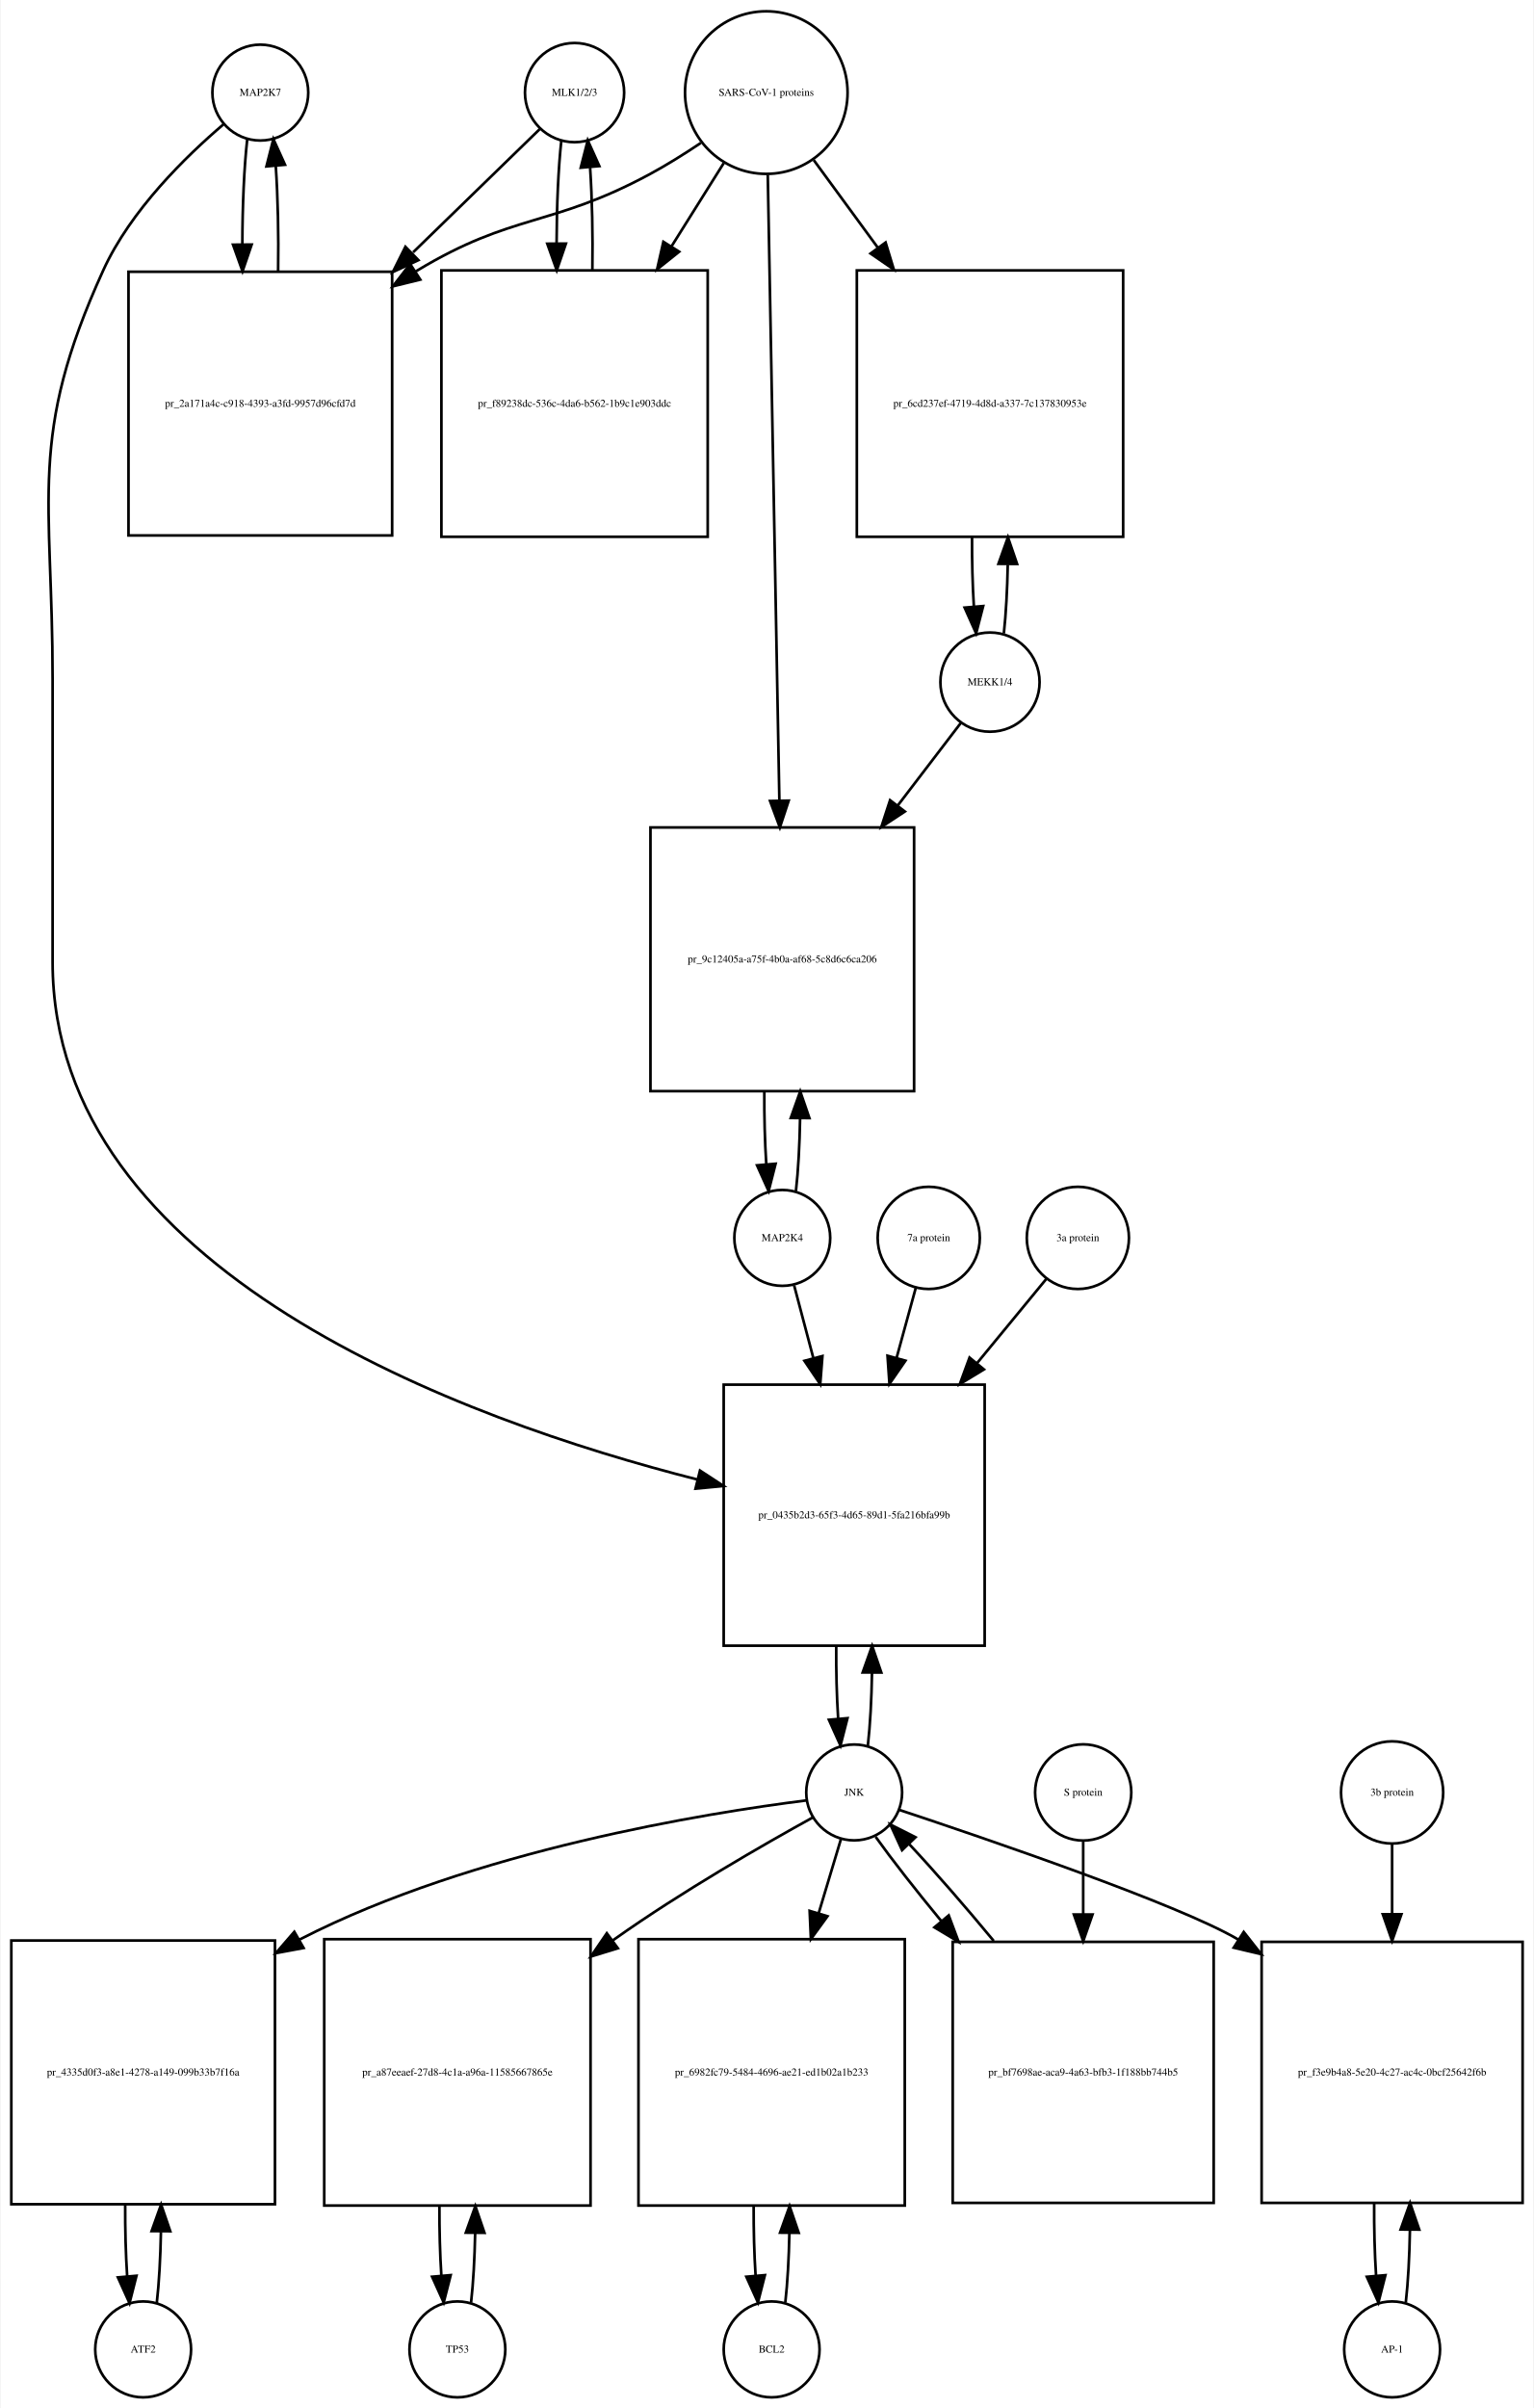
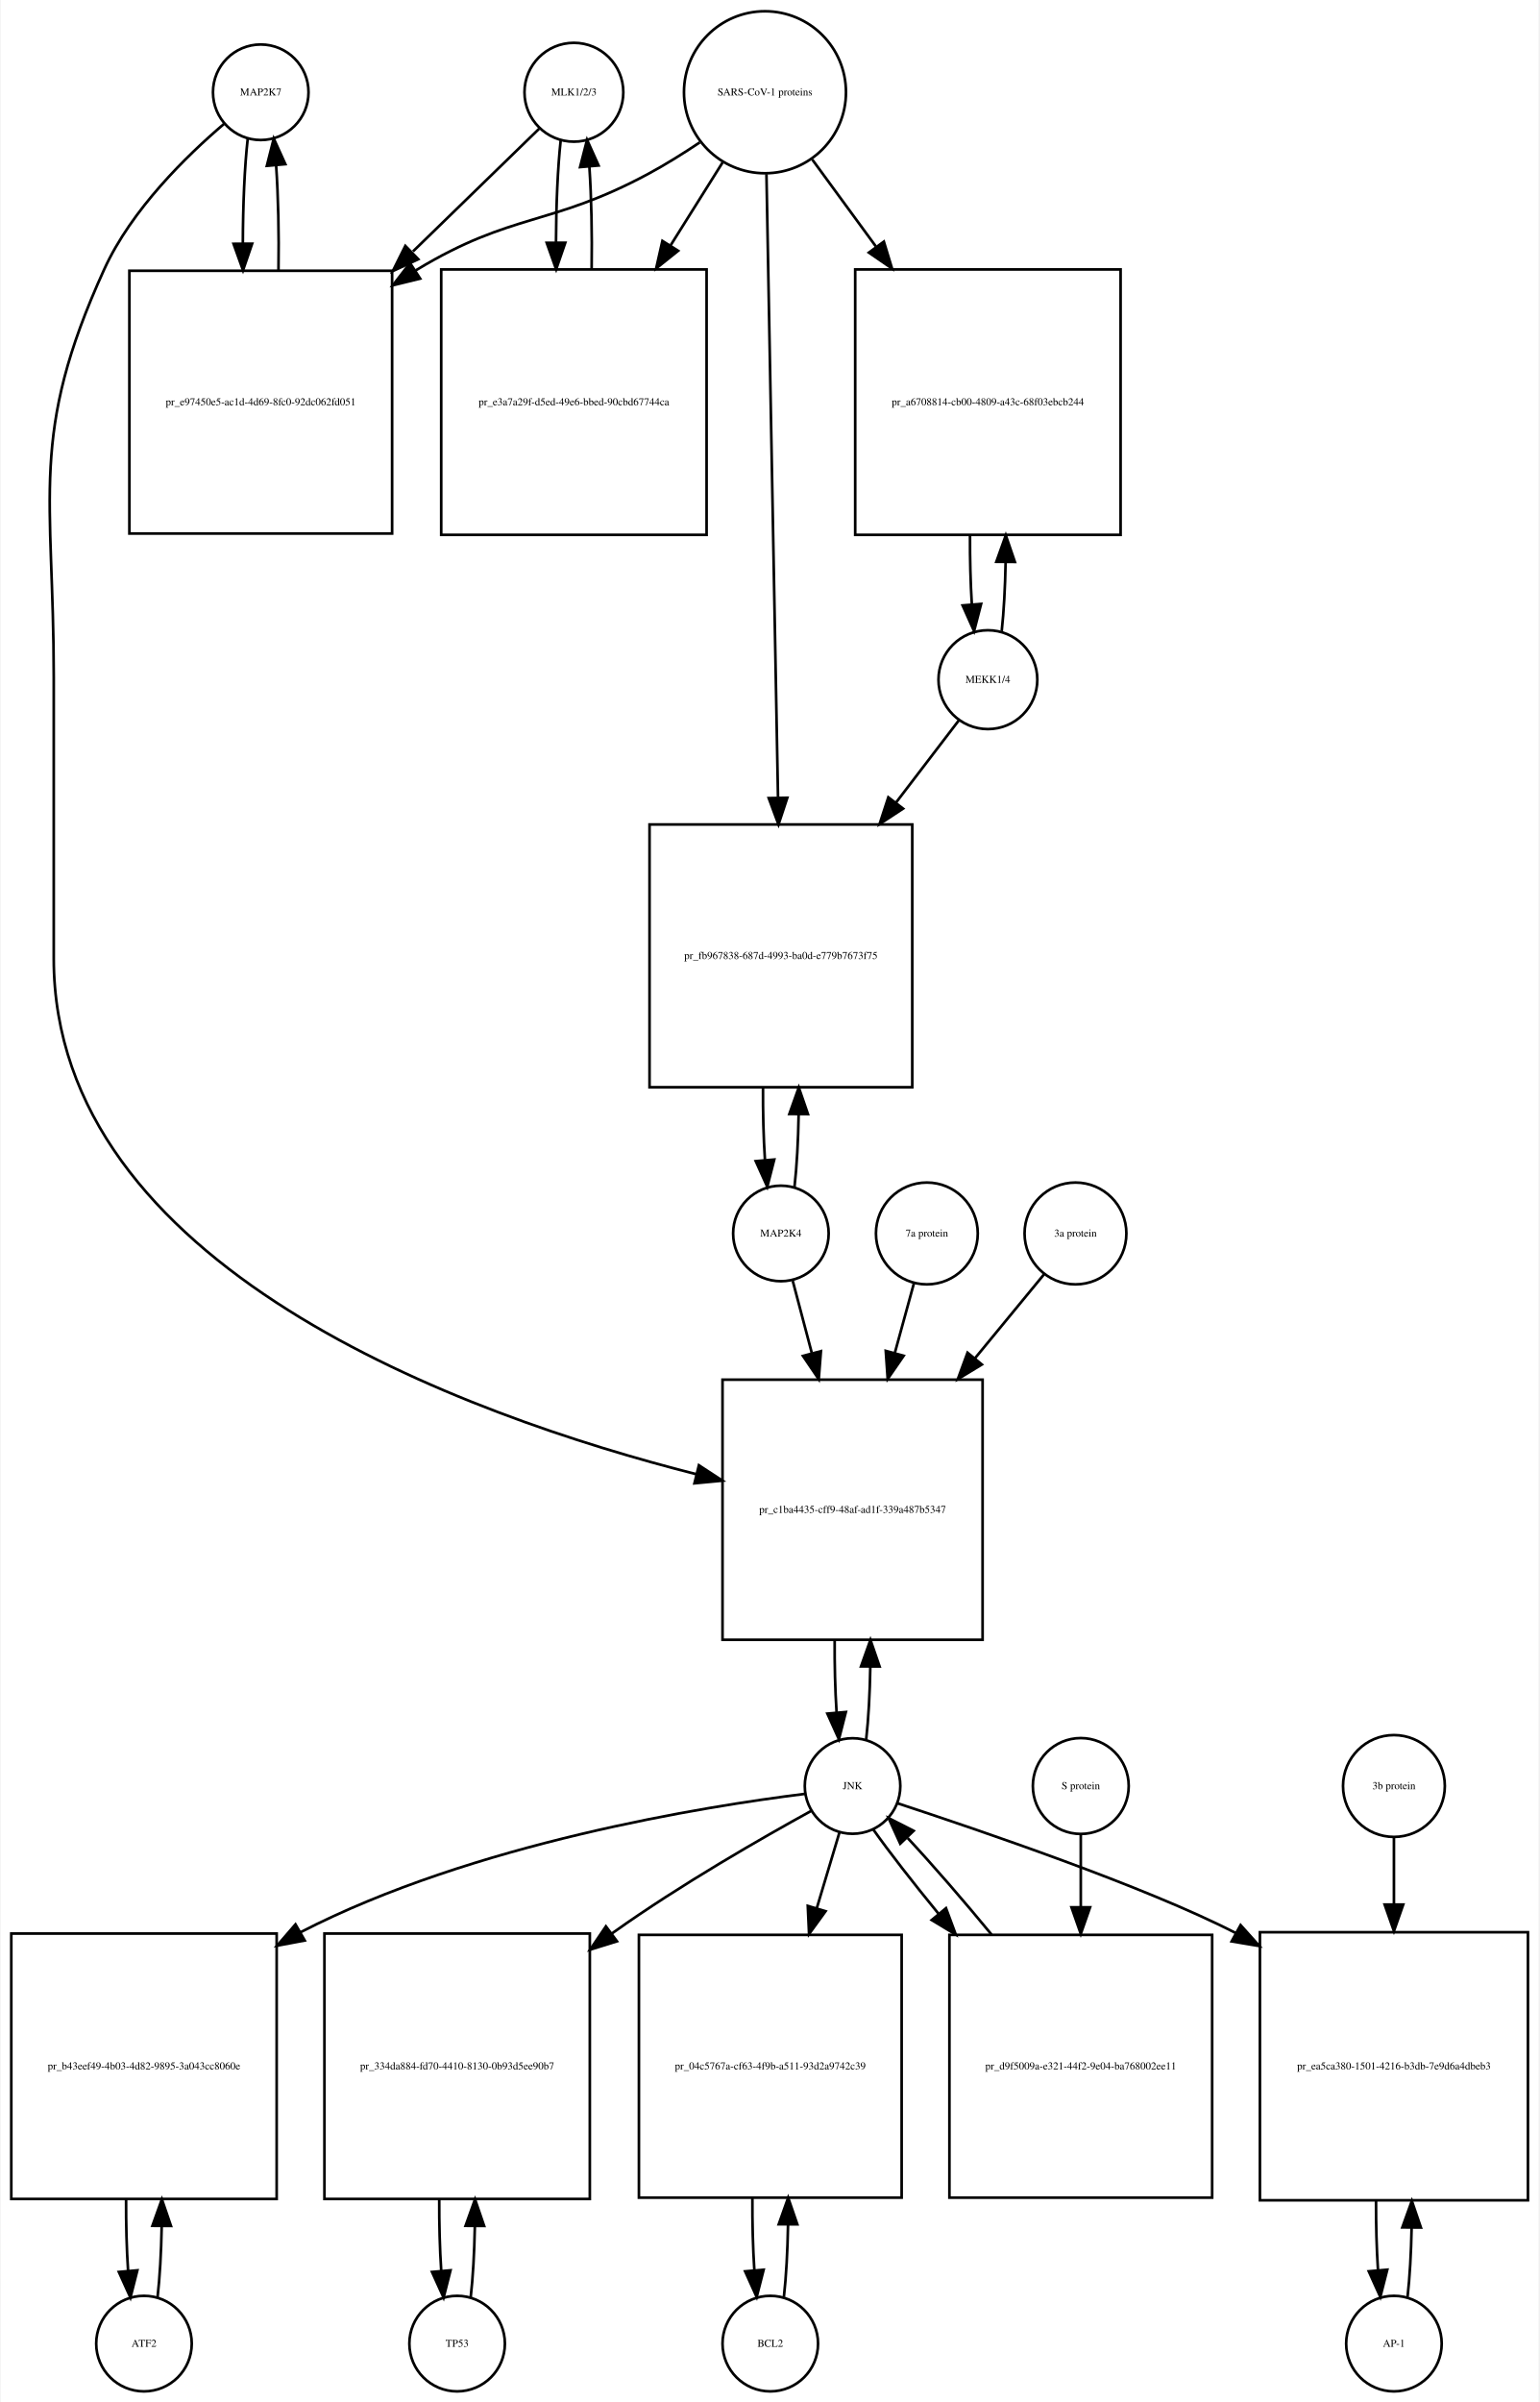
- <svg xmlns="http://www.w3.org/2000/svg" width="576pt" height="904pt" viewBox="0.00 0.00 575.50 904.01">
-   <g id="graph0" class="graph" transform="scale(1 1) rotate(0) translate(4 900.009)">
-     <polygon fill="white" stroke="none" points="-4,4 -4,-900.009 571.5,-900.009 571.5,4 -4,4" />
+ <svg xmlns="http://www.w3.org/2000/svg" width="580pt" height="905pt" viewBox="0.00 0.00 579.50 905.01">
+   <g id="graph0" class="graph" transform="scale(1 1) rotate(0) translate(4 901.009)">
+     <polygon fill="white" stroke="none" points="-4,4 -4,-901.009 575.5,-901.009 575.5,4 -4,4" />
    <g id="node1" class="node">
-       <ellipse fill="none" stroke="black" cx="93.5" cy="-865.25" rx="18" ry="18" />
-       <text text-anchor="middle" x="93.5" y="-864.05" font-family="Times,serif" font-size="4.00">MAP2K7</text>
+       <ellipse fill="none" stroke="black" cx="94" cy="-866.25" rx="18" ry="18" />
+       <text text-anchor="middle" x="94" y="-865.05" font-family="Times,serif" font-size="4.00">MAP2K7</text>
    </g>
    <g id="node2" class="node">
-       <polygon fill="none" stroke="black" points="143,-797.991 44,-797.991 44,-698.991 143,-698.991 143,-797.991" />
-       <text text-anchor="middle" x="93.5" y="-747.291" font-family="Times,serif" font-size="4.00">pr_2a171a4c-c918-4393-a3fd-9957d96cfd7d</text>
+       <polygon fill="none" stroke="black" points="143.5,-798.991 44.5,-798.991 44.5,-699.991 143.5,-699.991 143.5,-798.991" />
+       <text text-anchor="middle" x="94" y="-748.291" font-family="Times,serif" font-size="4.00">pr_e97450e5-ac1d-4d69-8fc0-92dc062fd051</text>
    </g>
    <g id="edge1" class="edge">
-       <path fill="none" stroke="black" d="M88.599,-847.808C87.404,-837.233 86.788,-822.787 86.752,-808.226" />
-       <polygon fill="black" stroke="black" points="90.252,-808.195 86.819,-798.172 83.252,-808.148 90.252,-808.195" />
+       <path fill="none" stroke="black" d="M89.099,-848.808C87.904,-838.233 87.288,-823.787 87.252,-809.226" />
+       <polygon fill="black" stroke="black" points="90.752,-809.195 87.319,-799.172 83.752,-809.148 90.752,-809.195" />
    </g>
    <g id="node20" class="node">
-       <polygon fill="none" stroke="black" points="365.5,-380.184 267.5,-380.184 267.5,-282.184 365.5,-282.184 365.5,-380.184" />
-       <text text-anchor="middle" x="316.5" y="-329.984" font-family="Times,serif" font-size="4.00">pr_0435b2d3-65f3-4d65-89d1-5fa216bfa99b</text>
+       <polygon fill="none" stroke="black" points="366,-381.184 268,-381.184 268,-283.184 366,-283.184 366,-381.184" />
+       <text text-anchor="middle" x="317" y="-330.984" font-family="Times,serif" font-size="4.00">pr_c1ba4435-cff9-48af-ad1f-339a487b5347</text>
    </g>
    <g id="edge2" class="edge">
-       <path fill="none" stroke="black" d="M79.641,-853.31C65.687,-841.432 44.795,-821.105 34.5,-798.491 6.008,-735.901 15.5,-713.699 15.5,-644.929 15.5,-644.929 15.5,-644.929 15.5,-538.868 15.5,-422.59 170.036,-366.831 257.65,-344.562" />
-       <polygon fill="black" stroke="black" points="258.601,-347.932 267.469,-342.135 256.922,-341.137 258.601,-347.932" />
+       <path fill="none" stroke="black" d="M80.141,-854.31C66.187,-842.432 45.295,-822.105 35,-799.491 6.508,-736.901 16,-714.699 16,-645.929 16,-645.929 16,-645.929 16,-539.868 16,-423.59 170.536,-367.831 258.15,-345.562" />
+       <polygon fill="black" stroke="black" points="259.101,-348.932 267.969,-343.135 257.422,-342.137 259.101,-348.932" />
    </g>
    <g id="edge3" class="edge">
-       <path fill="none" stroke="black" d="M100.181,-798.172C100.399,-811.756 100.102,-826.006 99.291,-837.78" />
-       <polygon fill="black" stroke="black" points="95.799,-837.537 98.401,-847.808 102.771,-838.156 95.799,-837.537" />
+       <path fill="none" stroke="black" d="M100.681,-799.172C100.899,-812.756 100.602,-827.006 99.791,-838.78" />
+       <polygon fill="black" stroke="black" points="96.299,-838.537 98.901,-848.808 103.271,-839.156 96.299,-838.537" />
    </g>
    <g id="node3" class="node">
-       <ellipse fill="none" stroke="black" cx="211.5" cy="-865.25" rx="18.623" ry="18.623" />
-       <text text-anchor="middle" x="211.5" y="-864.05" font-family="Times,serif" font-size="4.00">MLK1/2/3</text>
+       <ellipse fill="none" stroke="black" cx="212" cy="-866.25" rx="18.623" ry="18.623" />
+       <text text-anchor="middle" x="212" y="-865.05" font-family="Times,serif" font-size="4.00">MLK1/2/3</text>
    </g>
    <g id="edge4" class="edge">
-       <path fill="none" stroke="black" d="M198.421,-851.53C186.713,-840.143 168.69,-822.615 150.866,-805.281" />
-       <polygon fill="black" stroke="black" points="152.867,-802.345 143.258,-797.882 147.987,-807.363 152.867,-802.345" />
+       <path fill="none" stroke="black" d="M198.921,-852.53C187.213,-841.143 169.19,-823.615 151.366,-806.281" />
+       <polygon fill="black" stroke="black" points="153.367,-803.345 143.758,-798.882 148.487,-808.363 153.367,-803.345" />
    </g>
    <g id="node5" class="node">
-       <polygon fill="none" stroke="black" points="261.5,-798.491 161.5,-798.491 161.5,-698.491 261.5,-698.491 261.5,-798.491" />
-       <text text-anchor="middle" x="211.5" y="-747.291" font-family="Times,serif" font-size="4.00">pr_f89238dc-536c-4da6-b562-1b9c1e903ddc</text>
+       <polygon fill="none" stroke="black" points="262,-799.491 162,-799.491 162,-699.491 262,-699.491 262,-799.491" />
+       <text text-anchor="middle" x="212" y="-748.291" font-family="Times,serif" font-size="4.00">pr_e3a7a29f-d5ed-49e6-bbed-90cbd67744ca</text>
    </g>
    <g id="edge5" class="edge">
-       <path fill="none" stroke="black" d="M206.545,-847.317C205.401,-836.931 204.803,-822.949 204.753,-808.81" />
-       <polygon fill="black" stroke="black" points="208.255,-808.556 204.814,-798.536 201.255,-808.515 208.255,-808.556" />
+       <path fill="none" stroke="black" d="M207.045,-848.317C205.901,-837.931 205.303,-823.949 205.253,-809.81" />
+       <polygon fill="black" stroke="black" points="208.755,-809.556 205.314,-799.536 201.755,-809.515 208.755,-809.556" />
    </g>
    <g id="node4" class="node">
-       <ellipse fill="none" stroke="black" cx="283.5" cy="-865.25" rx="30.52" ry="30.52" />
-       <text text-anchor="middle" x="283.5" y="-864.05" font-family="Times,serif" font-size="4.00">SARS-CoV-1 proteins</text>
+       <ellipse fill="none" stroke="black" cx="284" cy="-866.25" rx="30.52" ry="30.52" />
+       <text text-anchor="middle" x="284" y="-865.05" font-family="Times,serif" font-size="4.00">SARS-CoV-1 proteins</text>
    </g>
    <g id="edge6" class="edge">
-       <path fill="none" stroke="black" d="M258.918,-846.348C252.731,-842.202 245.997,-837.986 239.5,-834.491 202.647,-814.667 188.334,-820.102 152.5,-798.491 152.308,-798.375 152.115,-798.258 151.923,-798.141" />
-       <polygon fill="black" stroke="black" points="153.569,-795.036 143.279,-792.513 149.75,-800.903 153.569,-795.036" />
+       <path fill="none" stroke="black" d="M259.418,-847.348C253.231,-843.202 246.497,-838.986 240,-835.491 203.147,-815.667 188.834,-821.102 153,-799.491 152.808,-799.375 152.615,-799.258 152.423,-799.141" />
+       <polygon fill="black" stroke="black" points="154.069,-796.036 143.779,-793.513 150.25,-801.903 154.069,-796.036" />
    </g>
    <g id="edge7" class="edge">
-       <path fill="none" stroke="black" d="M267.521,-838.781C261.702,-829.506 254.86,-818.601 247.994,-807.657" />
-       <polygon fill="black" stroke="black" points="250.781,-805.514 242.501,-798.903 244.851,-809.234 250.781,-805.514" />
+       <path fill="none" stroke="black" d="M268.021,-839.781C262.202,-830.506 255.36,-819.601 248.494,-808.657" />
+       <polygon fill="black" stroke="black" points="251.281,-806.514 243.001,-799.903 245.351,-810.234 251.281,-806.514" />
    </g>
    <g id="node17" class="node">
-       <polygon fill="none" stroke="black" points="417.5,-798.491 317.5,-798.491 317.5,-698.491 417.5,-698.491 417.5,-798.491" />
-       <text text-anchor="middle" x="367.5" y="-747.291" font-family="Times,serif" font-size="4.00">pr_6cd237ef-4719-4d8d-a337-7c137830953e</text>
+       <polygon fill="none" stroke="black" points="418,-799.491 318,-799.491 318,-699.491 418,-699.491 418,-799.491" />
+       <text text-anchor="middle" x="368" y="-748.291" font-family="Times,serif" font-size="4.00">pr_a6708814-cb00-4809-a43c-68f03ebcb244</text>
    </g>
    <g id="edge8" class="edge">
-       <path fill="none" stroke="black" d="M301.314,-839.912C308.367,-830.277 316.801,-818.755 325.248,-807.215" />
-       <polygon fill="black" stroke="black" points="328.299,-808.972 331.381,-798.835 322.651,-804.837 328.299,-808.972" />
+       <path fill="none" stroke="black" d="M301.814,-840.912C308.867,-831.277 317.301,-819.755 325.748,-808.215" />
+       <polygon fill="black" stroke="black" points="328.799,-809.972 331.881,-799.835 323.151,-805.837 328.799,-809.972" />
    </g>
    <g id="node19" class="node">
-       <polygon fill="none" stroke="black" points="339,-589.368 240,-589.368 240,-490.368 339,-490.368 339,-589.368" />
-       <text text-anchor="middle" x="289.5" y="-538.668" font-family="Times,serif" font-size="4.00">pr_9c12405a-a75f-4b0a-af68-5c8d6c6ca206</text>
+       <polygon fill="none" stroke="black" points="339.5,-590.368 240.5,-590.368 240.5,-491.368 339.5,-491.368 339.5,-590.368" />
+       <text text-anchor="middle" x="290" y="-539.668" font-family="Times,serif" font-size="4.00">pr_fb967838-687d-4993-ba0d-e779b7673f75</text>
    </g>
    <g id="edge9" class="edge">
-       <path fill="none" stroke="black" d="M284.054,-834.406C285.042,-781.163 287.124,-668.901 288.409,-599.676" />
-       <polygon fill="black" stroke="black" points="291.914,-599.432 288.6,-589.369 284.915,-599.302 291.914,-599.432" />
+       <path fill="none" stroke="black" d="M284.554,-835.406C285.542,-782.163 287.624,-669.901 288.909,-600.676" />
+       <polygon fill="black" stroke="black" points="292.414,-600.432 289.1,-590.369 285.415,-600.302 292.414,-600.432" />
    </g>
    <g id="edge10" class="edge">
-       <path fill="none" stroke="black" d="M218.186,-798.536C218.389,-811.733 218.107,-825.53 217.34,-837.056" />
-       <polygon fill="black" stroke="black" points="213.827,-837.053 216.455,-847.317 220.801,-837.654 213.827,-837.053" />
+       <path fill="none" stroke="black" d="M218.686,-799.536C218.889,-812.733 218.607,-826.53 217.84,-838.056" />
+       <polygon fill="black" stroke="black" points="214.327,-838.053 216.955,-848.317 221.301,-838.654 214.327,-838.053" />
    </g>
    <g id="node6" class="node">
-       <ellipse fill="none" stroke="black" cx="49.5" cy="-18" rx="18" ry="18" />
-       <text text-anchor="middle" x="49.5" y="-16.8" font-family="Times,serif" font-size="4.00">ATF2</text>
+       <ellipse fill="none" stroke="black" cx="50" cy="-18" rx="18" ry="18" />
+       <text text-anchor="middle" x="50" y="-16.8" font-family="Times,serif" font-size="4.00">ATF2</text>
    </g>
    <g id="node7" class="node">
-       <polygon fill="none" stroke="black" points="99,-171.5 0,-171.5 0,-72.5 99,-72.5 99,-171.5" />
-       <text text-anchor="middle" x="49.5" y="-120.8" font-family="Times,serif" font-size="4.00">pr_4335d0f3-a8e1-4278-a149-099b33b7f16a</text>
+       <polygon fill="none" stroke="black" points="100,-172.5 0,-172.5 0,-72.5 100,-72.5 100,-172.5" />
+       <text text-anchor="middle" x="50" y="-121.3" font-family="Times,serif" font-size="4.00">pr_b43eef49-4b03-4d82-9895-3a043cc8060e</text>
    </g>
    <g id="edge11" class="edge">
-       <path fill="none" stroke="black" d="M54.613,-35.374C55.474,-42.882 55.996,-52.286 56.177,-62.091" />
-       <polygon fill="black" stroke="black" points="52.679,-62.413 56.243,-72.39 59.679,-62.368 52.679,-62.413" />
+       <path fill="none" stroke="black" d="M55.1,-35.342C55.962,-42.84 56.486,-52.236 56.672,-62.044" />
+       <polygon fill="black" stroke="black" points="53.175,-62.376 56.745,-72.352 60.175,-62.327 53.175,-62.376" />
    </g>
    <g id="edge12" class="edge">
-       <path fill="none" stroke="black" d="M42.757,-72.39C42.705,-63.114 42.953,-53.732 43.498,-45.476" />
-       <polygon fill="black" stroke="black" points="46.997,-45.642 44.387,-35.374 40.024,-45.029 46.997,-45.642" />
+       <path fill="none" stroke="black" d="M43.255,-72.352C43.21,-63.063 43.462,-53.683 44.009,-45.433" />
+       <polygon fill="black" stroke="black" points="47.507,-45.611 44.9,-35.342 40.534,-44.996 47.507,-45.611" />
    </g>
    <g id="node8" class="node">
-       <ellipse fill="none" stroke="black" cx="316.5" cy="-227.092" rx="18" ry="18" />
-       <text text-anchor="middle" x="316.5" y="-225.892" font-family="Times,serif" font-size="4.00">JNK</text>
+       <ellipse fill="none" stroke="black" cx="317" cy="-228.092" rx="18" ry="18" />
+       <text text-anchor="middle" x="317" y="-226.892" font-family="Times,serif" font-size="4.00">JNK</text>
    </g>
    <g id="edge13" class="edge">
-       <path fill="none" stroke="black" d="M298.588,-224.105C261.377,-219.418 173.744,-205.45 108.5,-172 108.404,-171.951 108.307,-171.901 108.211,-171.851" />
-       <polygon fill="black" stroke="black" points="109.754,-168.701 99.338,-166.762 106.271,-174.773 109.754,-168.701" />
+       <path fill="none" stroke="black" d="M299.074,-225.131C261.838,-220.494 174.16,-206.612 109,-173 108.907,-172.952 108.814,-172.904 108.722,-172.856" />
+       <polygon fill="black" stroke="black" points="110.579,-169.886 100.165,-167.933 107.088,-175.954 110.579,-169.886" />
    </g>
    <g id="node10" class="node">
-       <polygon fill="none" stroke="black" points="217.5,-172 117.5,-172 117.5,-72 217.5,-72 217.5,-172" />
-       <text text-anchor="middle" x="167.5" y="-120.8" font-family="Times,serif" font-size="4.00">pr_a87eeaef-27d8-4c1a-a96a-11585667865e</text>
+       <polygon fill="none" stroke="black" points="218,-172.5 118,-172.5 118,-72.5 218,-72.5 218,-172.5" />
+       <text text-anchor="middle" x="168" y="-121.3" font-family="Times,serif" font-size="4.00">pr_334da884-fd70-4410-8130-0b93d5ee90b7</text>
    </g>
    <g id="edge14" class="edge">
-       <path fill="none" stroke="black" d="M301.087,-217.774C282.8,-207.691 251.626,-189.829 226.5,-172 226.317,-171.87 226.133,-171.74 225.95,-171.609" />
-       <polygon fill="black" stroke="black" points="227.76,-168.595 217.631,-165.486 223.61,-174.232 227.76,-168.595" />
+       <path fill="none" stroke="black" d="M301.572,-218.795C283.27,-208.734 252.081,-190.891 227,-173 226.724,-172.803 226.449,-172.606 226.172,-172.408" />
+       <polygon fill="black" stroke="black" points="228.232,-169.577 218.114,-166.432 224.062,-175.2 228.232,-169.577" />
    </g>
    <g id="node12" class="node">
-       <polygon fill="none" stroke="black" points="335.5,-172 235.5,-172 235.5,-72 335.5,-72 335.5,-172" />
-       <text text-anchor="middle" x="285.5" y="-120.8" font-family="Times,serif" font-size="4.00">pr_6982fc79-5484-4696-ae21-ed1b02a1b233</text>
+       <polygon fill="none" stroke="black" points="335.5,-172 236.5,-172 236.5,-73 335.5,-73 335.5,-172" />
+       <text text-anchor="middle" x="286" y="-121.3" font-family="Times,serif" font-size="4.00">pr_04c5767a-cf63-4f9b-a511-93d2a9742c39</text>
    </g>
    <g id="edge15" class="edge">
-       <path fill="none" stroke="black" d="M311.519,-209.528C309.185,-201.765 306.247,-191.996 303.194,-181.842" />
-       <polygon fill="black" stroke="black" points="306.478,-180.609 300.247,-172.041 299.775,-182.625 306.478,-180.609" />
+       <path fill="none" stroke="black" d="M312.019,-210.448C309.634,-202.479 306.62,-192.407 303.496,-181.967" />
+       <polygon fill="black" stroke="black" points="306.831,-180.903 300.611,-172.326 300.125,-182.91 306.831,-180.903" />
    </g>
    <g id="node14" class="node">
-       <polygon fill="none" stroke="black" points="567.5,-171 469.5,-171 469.5,-73 567.5,-73 567.5,-171" />
-       <text text-anchor="middle" x="518.5" y="-120.8" font-family="Times,serif" font-size="4.00">pr_f3e9b4a8-5e20-4c27-ac4c-0bcf25642f6b</text>
+       <polygon fill="none" stroke="black" points="571.5,-173 470.5,-173 470.5,-72 571.5,-72 571.5,-173" />
+       <text text-anchor="middle" x="521" y="-121.3" font-family="Times,serif" font-size="4.00">pr_ea5ca380-1501-4216-b3db-7e9d6a4dbeb3</text>
    </g>
    <g id="edge16" class="edge">
-       <path fill="none" stroke="black" d="M333.306,-220.586C366.245,-209.662 438.04,-185.172 460.5,-172 460.592,-171.946 460.685,-171.891 460.777,-171.837" />
-       <polygon fill="black" stroke="black" points="462.778,-174.712 469.332,-166.388 459.018,-168.808 462.778,-174.712" />
+       <path fill="none" stroke="black" d="M333.919,-221.588C364.232,-211.608 427.23,-190.296 461.452,-172.66" />
+       <polygon fill="black" stroke="black" points="463.217,-175.684 470.29,-167.796 459.841,-169.551 463.217,-175.684" />
    </g>
    <g id="edge17" class="edge">
-       <path fill="none" stroke="black" d="M321.639,-244.704C322.509,-252.393 323.026,-262.036 323.192,-272.049" />
-       <polygon fill="black" stroke="black" points="319.692,-272.144 323.24,-282.127 326.692,-272.111 319.692,-272.144" />
+       <path fill="none" stroke="black" d="M322.139,-245.704C323.009,-253.393 323.526,-263.036 323.692,-273.049" />
+       <polygon fill="black" stroke="black" points="320.192,-273.144 323.74,-283.127 327.192,-273.111 320.192,-273.144" />
    </g>
    <g id="node23" class="node">
-       <polygon fill="none" stroke="black" points="451.5,-171 353.5,-171 353.5,-73 451.5,-73 451.5,-171" />
-       <text text-anchor="middle" x="402.5" y="-120.8" font-family="Times,serif" font-size="4.00">pr_bf7698ae-aca9-4a63-bfb3-1f188bb744b5</text>
+       <polygon fill="none" stroke="black" points="452.5,-172 353.5,-172 353.5,-73 452.5,-73 452.5,-172" />
+       <text text-anchor="middle" x="403" y="-121.3" font-family="Times,serif" font-size="4.00">pr_d9f5009a-e321-44f2-9e04-ba768002ee11</text>
    </g>
    <g id="edge18" class="edge">
-       <path fill="none" stroke="black" d="M324.552,-210.434C330.761,-201.748 339.686,-190.361 349.313,-178.69" />
-       <polygon fill="black" stroke="black" points="352.004,-180.927 355.719,-171.004 346.627,-176.445 352.004,-180.927" />
+       <path fill="none" stroke="black" d="M324.734,-211.807C330.881,-203.127 339.806,-191.664 349.466,-179.883" />
+       <polygon fill="black" stroke="black" points="352.212,-182.054 355.897,-172.121 346.822,-177.588 352.212,-182.054" />
    </g>
    <g id="node9" class="node">
-       <ellipse fill="none" stroke="black" cx="167.5" cy="-18" rx="18" ry="18" />
-       <text text-anchor="middle" x="167.5" y="-16.8" font-family="Times,serif" font-size="4.00">TP53</text>
+       <ellipse fill="none" stroke="black" cx="168" cy="-18" rx="18" ry="18" />
+       <text text-anchor="middle" x="168" y="-16.8" font-family="Times,serif" font-size="4.00">TP53</text>
    </g>
    <g id="edge19" class="edge">
-       <path fill="none" stroke="black" d="M172.641,-35.615C173.475,-42.991 173.985,-52.162 174.171,-61.733" />
-       <polygon fill="black" stroke="black" points="170.671,-61.819 174.246,-71.793 177.671,-61.767 170.671,-61.819" />
+       <path fill="none" stroke="black" d="M173.1,-35.342C173.962,-42.84 174.486,-52.236 174.672,-62.044" />
+       <polygon fill="black" stroke="black" points="171.175,-62.376 174.745,-72.352 178.174,-62.327 171.175,-62.376" />
    </g>
    <g id="edge20" class="edge">
-       <path fill="none" stroke="black" d="M160.754,-71.793C160.717,-62.827 160.958,-53.786 161.478,-45.783" />
-       <polygon fill="black" stroke="black" points="164.982,-45.88 162.359,-35.615 158.009,-45.275 164.982,-45.88" />
+       <path fill="none" stroke="black" d="M161.255,-72.352C161.21,-63.063 161.462,-53.683 162.009,-45.433" />
+       <polygon fill="black" stroke="black" points="165.507,-45.611 162.9,-35.342 158.534,-44.996 165.507,-45.611" />
    </g>
    <g id="node11" class="node">
-       <ellipse fill="none" stroke="black" cx="285.5" cy="-18" rx="18" ry="18" />
-       <text text-anchor="middle" x="285.5" y="-16.8" font-family="Times,serif" font-size="4.00">BCL2</text>
+       <ellipse fill="none" stroke="black" cx="286" cy="-18" rx="18" ry="18" />
+       <text text-anchor="middle" x="286" y="-16.8" font-family="Times,serif" font-size="4.00">BCL2</text>
    </g>
    <g id="edge21" class="edge">
-       <path fill="none" stroke="black" d="M290.641,-35.615C291.475,-42.991 291.985,-52.162 292.171,-61.733" />
-       <polygon fill="black" stroke="black" points="288.671,-61.819 292.246,-71.793 295.671,-61.767 288.671,-61.819" />
+       <path fill="none" stroke="black" d="M291.126,-35.566C291.996,-43.238 292.517,-52.864 292.687,-62.873" />
+       <polygon fill="black" stroke="black" points="289.188,-62.971 292.742,-72.951 296.188,-62.933 289.188,-62.971" />
    </g>
    <g id="edge22" class="edge">
-       <path fill="none" stroke="black" d="M278.754,-71.793C278.717,-62.827 278.958,-53.786 279.478,-45.783" />
-       <polygon fill="black" stroke="black" points="282.982,-45.88 280.359,-35.615 276.009,-45.275 282.982,-45.88" />
+       <path fill="none" stroke="black" d="M279.258,-72.951C279.201,-63.597 279.443,-54.122 279.987,-45.779" />
+       <polygon fill="black" stroke="black" points="283.495,-45.832 280.874,-35.566 276.521,-45.226 283.495,-45.832" />
    </g>
    <g id="node13" class="node">
-       <ellipse fill="none" stroke="black" cx="518.5" cy="-18" rx="18" ry="18" />
-       <text text-anchor="middle" x="518.5" y="-16.8" font-family="Times,serif" font-size="4.00">AP-1</text>
+       <ellipse fill="none" stroke="black" cx="521" cy="-18" rx="18" ry="18" />
+       <text text-anchor="middle" x="521" y="-16.8" font-family="Times,serif" font-size="4.00">AP-1</text>
    </g>
    <g id="edge23" class="edge">
-       <path fill="none" stroke="black" d="M523.639,-35.597C524.509,-43.28 525.026,-52.913 525.192,-62.917" />
-       <polygon fill="black" stroke="black" points="521.692,-63.004 525.24,-72.987 528.692,-62.97 521.692,-63.004" />
+       <path fill="none" stroke="black" d="M526.128,-35.582C526.962,-42.947 527.475,-52.111 527.665,-61.684" />
+       <polygon fill="black" stroke="black" points="524.166,-61.78 527.747,-71.751 531.166,-61.723 524.166,-61.78" />
    </g>
    <g id="edge24" class="edge">
-       <path fill="none" stroke="black" d="M511.76,-72.987C511.696,-63.646 511.934,-54.17 512.475,-45.82" />
-       <polygon fill="black" stroke="black" points="515.985,-45.862 513.361,-35.597 509.011,-45.258 515.985,-45.862" />
+       <path fill="none" stroke="black" d="M514.253,-71.751C514.222,-62.774 514.467,-53.735 514.989,-45.738" />
+       <polygon fill="black" stroke="black" points="518.493,-45.848 515.872,-35.582 511.519,-45.242 518.493,-45.848" />
    </g>
    <g id="node15" class="node">
-       <ellipse fill="none" stroke="black" cx="518.5" cy="-227.092" rx="19.184" ry="19.184" />
-       <text text-anchor="middle" x="518.5" y="-225.892" font-family="Times,serif" font-size="4.00">3b protein</text>
+       <ellipse fill="none" stroke="black" cx="521" cy="-228.092" rx="19.184" ry="19.184" />
+       <text text-anchor="middle" x="521" y="-226.892" font-family="Times,serif" font-size="4.00">3b protein</text>
    </g>
    <g id="edge25" class="edge">
-       <path fill="none" stroke="black" d="M518.5,-207.661C518.5,-200.176 518.5,-191.074 518.5,-181.65" />
-       <polygon fill="black" stroke="black" points="522,-181.358 518.5,-171.358 515,-181.358 522,-181.358" />
+       <path fill="none" stroke="black" d="M521,-208.572C521,-201.384 521,-192.713 521,-183.693" />
+       <polygon fill="black" stroke="black" points="524.5,-183.421 521,-173.421 517.5,-183.421 524.5,-183.421" />
    </g>
    <g id="node16" class="node">
-       <ellipse fill="none" stroke="black" cx="367.5" cy="-643.929" rx="18.623" ry="18.623" />
-       <text text-anchor="middle" x="367.5" y="-642.729" font-family="Times,serif" font-size="4.00">MEKK1/4</text>
+       <ellipse fill="none" stroke="black" cx="368" cy="-644.929" rx="18.623" ry="18.623" />
+       <text text-anchor="middle" x="368" y="-643.729" font-family="Times,serif" font-size="4.00">MEKK1/4</text>
    </g>
    <g id="edge26" class="edge">
-       <path fill="none" stroke="black" d="M372.706,-662.224C373.505,-669.567 373.994,-678.601 374.173,-688.013" />
-       <polygon fill="black" stroke="black" points="370.675,-688.337 374.245,-698.313 377.675,-688.288 370.675,-688.337" />
+       <path fill="none" stroke="black" d="M373.206,-663.224C374.005,-670.567 374.494,-679.601 374.673,-689.013" />
+       <polygon fill="black" stroke="black" points="371.175,-689.337 374.745,-699.313 378.175,-689.288 371.175,-689.337" />
    </g>
    <g id="edge27" class="edge">
-       <path fill="none" stroke="black" d="M356.654,-628.738C350.26,-620.371 341.704,-609.176 332.845,-597.584" />
-       <polygon fill="black" stroke="black" points="335.54,-595.346 326.687,-589.526 329.978,-599.596 335.54,-595.346" />
+       <path fill="none" stroke="black" d="M357.154,-629.738C350.76,-621.371 342.204,-610.176 333.345,-598.584" />
+       <polygon fill="black" stroke="black" points="336.04,-596.346 327.187,-590.526 330.478,-600.596 336.04,-596.346" />
    </g>
    <g id="edge28" class="edge">
-       <path fill="none" stroke="black" d="M360.755,-698.313C360.712,-689.406 360.941,-680.414 361.442,-672.415" />
-       <polygon fill="black" stroke="black" points="364.949,-672.481 362.294,-662.224 357.973,-671.898 364.949,-672.481" />
+       <path fill="none" stroke="black" d="M361.255,-699.313C361.212,-690.406 361.441,-681.414 361.942,-673.415" />
+       <polygon fill="black" stroke="black" points="365.449,-673.481 362.794,-663.224 358.473,-672.898 365.449,-673.481" />
    </g>
    <g id="node18" class="node">
-       <ellipse fill="none" stroke="black" cx="289.5" cy="-435.276" rx="18" ry="18" />
-       <text text-anchor="middle" x="289.5" y="-434.076" font-family="Times,serif" font-size="4.00">MAP2K4</text>
+       <ellipse fill="none" stroke="black" cx="290" cy="-436.276" rx="18" ry="18" />
+       <text text-anchor="middle" x="290" y="-435.076" font-family="Times,serif" font-size="4.00">MAP2K4</text>
    </g>
    <g id="edge29" class="edge">
-       <path fill="none" stroke="black" d="M294.626,-452.857C295.496,-460.536 296.017,-470.17 296.187,-480.188" />
-       <polygon fill="black" stroke="black" points="292.688,-480.295 296.242,-490.276 299.688,-480.257 292.688,-480.295" />
+       <path fill="none" stroke="black" d="M295.126,-453.857C295.996,-461.536 296.517,-471.17 296.687,-481.188" />
+       <polygon fill="black" stroke="black" points="293.188,-481.295 296.742,-491.276 300.188,-481.257 293.188,-481.295" />
    </g>
    <g id="edge30" class="edge">
-       <path fill="none" stroke="black" d="M293.959,-417.417C295.981,-409.772 298.503,-400.232 301.122,-390.329" />
-       <polygon fill="black" stroke="black" points="304.585,-390.924 303.759,-380.362 297.818,-389.134 304.585,-390.924" />
+       <path fill="none" stroke="black" d="M294.459,-418.417C296.481,-410.772 299.003,-401.232 301.622,-391.329" />
+       <polygon fill="black" stroke="black" points="305.085,-391.924 304.259,-381.362 298.318,-390.134 305.085,-391.924" />
    </g>
    <g id="edge31" class="edge">
-       <path fill="none" stroke="black" d="M282.758,-490.276C282.701,-480.913 282.943,-471.43 283.487,-463.078" />
-       <polygon fill="black" stroke="black" points="286.996,-463.122 284.374,-452.857 280.022,-462.517 286.996,-463.122" />
+       <path fill="none" stroke="black" d="M283.258,-491.276C283.201,-481.913 283.443,-472.43 283.987,-464.078" />
+       <polygon fill="black" stroke="black" points="287.496,-464.122 284.874,-453.857 280.522,-463.517 287.496,-464.122" />
    </g>
    <g id="edge32" class="edge">
-       <path fill="none" stroke="black" d="M309.76,-282.127C309.696,-272.778 309.934,-263.294 310.475,-254.936" />
-       <polygon fill="black" stroke="black" points="313.986,-254.969 311.361,-244.704 307.012,-254.365 313.986,-254.969" />
+       <path fill="none" stroke="black" d="M310.26,-283.127C310.196,-273.778 310.434,-264.294 310.975,-255.936" />
+       <polygon fill="black" stroke="black" points="314.486,-255.969 311.861,-245.704 307.512,-255.365 314.486,-255.969" />
    </g>
    <g id="node21" class="node">
-       <ellipse fill="none" stroke="black" cx="344.5" cy="-435.276" rx="19.184" ry="19.184" />
-       <text text-anchor="middle" x="344.5" y="-434.076" font-family="Times,serif" font-size="4.00">7a protein</text>
+       <ellipse fill="none" stroke="black" cx="345" cy="-436.276" rx="19.184" ry="19.184" />
+       <text text-anchor="middle" x="345" y="-435.076" font-family="Times,serif" font-size="4.00">7a protein</text>
    </g>
    <g id="edge33" class="edge">
-       <path fill="none" stroke="black" d="M339.623,-416.493C337.555,-408.952 335.016,-399.695 332.387,-390.109" />
-       <polygon fill="black" stroke="black" points="335.762,-389.182 329.742,-380.464 329.011,-391.034 335.762,-389.182" />
+       <path fill="none" stroke="black" d="M340.123,-417.493C338.055,-409.952 335.516,-400.695 332.887,-391.109" />
+       <polygon fill="black" stroke="black" points="336.262,-390.182 330.242,-381.464 329.511,-392.034 336.262,-390.182" />
    </g>
    <g id="node22" class="node">
-       <ellipse fill="none" stroke="black" cx="400.5" cy="-435.276" rx="19.184" ry="19.184" />
-       <text text-anchor="middle" x="400.5" y="-434.076" font-family="Times,serif" font-size="4.00">3a protein</text>
+       <ellipse fill="none" stroke="black" cx="401" cy="-436.276" rx="19.184" ry="19.184" />
+       <text text-anchor="middle" x="401" y="-435.076" font-family="Times,serif" font-size="4.00">3a protein</text>
    </g>
    <g id="edge34" class="edge">
-       <path fill="none" stroke="black" d="M388.82,-420.08C381.794,-411.541 372.344,-400.055 362.597,-388.209" />
-       <polygon fill="black" stroke="black" points="365.227,-385.897 356.171,-380.399 359.822,-390.345 365.227,-385.897" />
+       <path fill="none" stroke="black" d="M389.32,-421.08C382.294,-412.541 372.844,-401.055 363.097,-389.209" />
+       <polygon fill="black" stroke="black" points="365.727,-386.897 356.671,-381.399 360.322,-391.345 365.727,-386.897" />
    </g>
    <g id="edge35" class="edge">
-       <path fill="none" stroke="black" d="M368.898,-171.358C358.237,-184.249 346.788,-197.408 337.256,-207.592" />
-       <polygon fill="black" stroke="black" points="334.483,-205.426 330.074,-215.059 339.528,-210.278 334.483,-205.426" />
+       <path fill="none" stroke="black" d="M369.398,-172.092C358.737,-185.047 347.288,-198.269 337.756,-208.502" />
+       <polygon fill="black" stroke="black" points="334.96,-206.361 330.574,-216.006 340.017,-211.202 334.96,-206.361" />
    </g>
    <g id="node24" class="node">
-       <ellipse fill="none" stroke="black" cx="402.5" cy="-227.092" rx="18.062" ry="18.062" />
-       <text text-anchor="middle" x="402.5" y="-225.892" font-family="Times,serif" font-size="4.00">S protein</text>
+       <ellipse fill="none" stroke="black" cx="403" cy="-228.092" rx="18.062" ry="18.062" />
+       <text text-anchor="middle" x="403" y="-226.892" font-family="Times,serif" font-size="4.00">S protein</text>
    </g>
    <g id="edge36" class="edge">
-       <path fill="none" stroke="black" d="M402.5,-208.604C402.5,-200.848 402.5,-191.231 402.5,-181.274" />
-       <polygon fill="black" stroke="black" points="406,-181.259 402.5,-171.259 399,-181.259 406,-181.259" />
+       <path fill="none" stroke="black" d="M403,-209.986C403,-202.228 403,-192.548 403,-182.5" />
+       <polygon fill="black" stroke="black" points="406.5,-182.386 403,-172.386 399.5,-182.386 406.5,-182.386" />
    </g>
  </g>
</svg>
